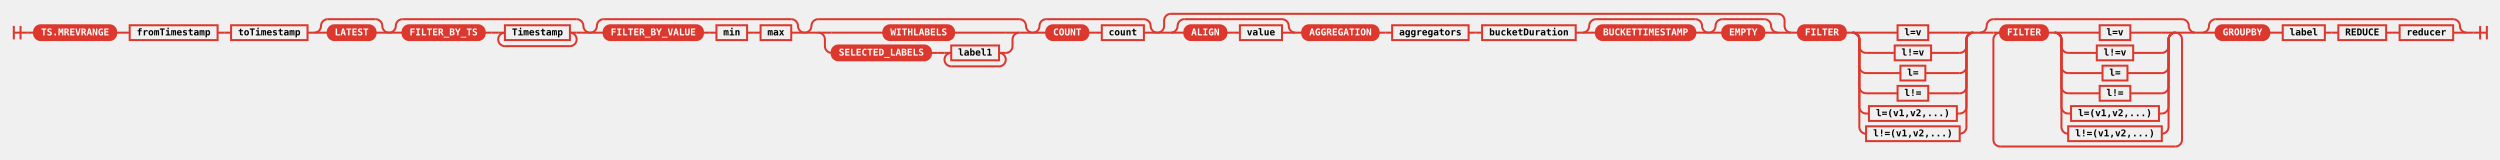
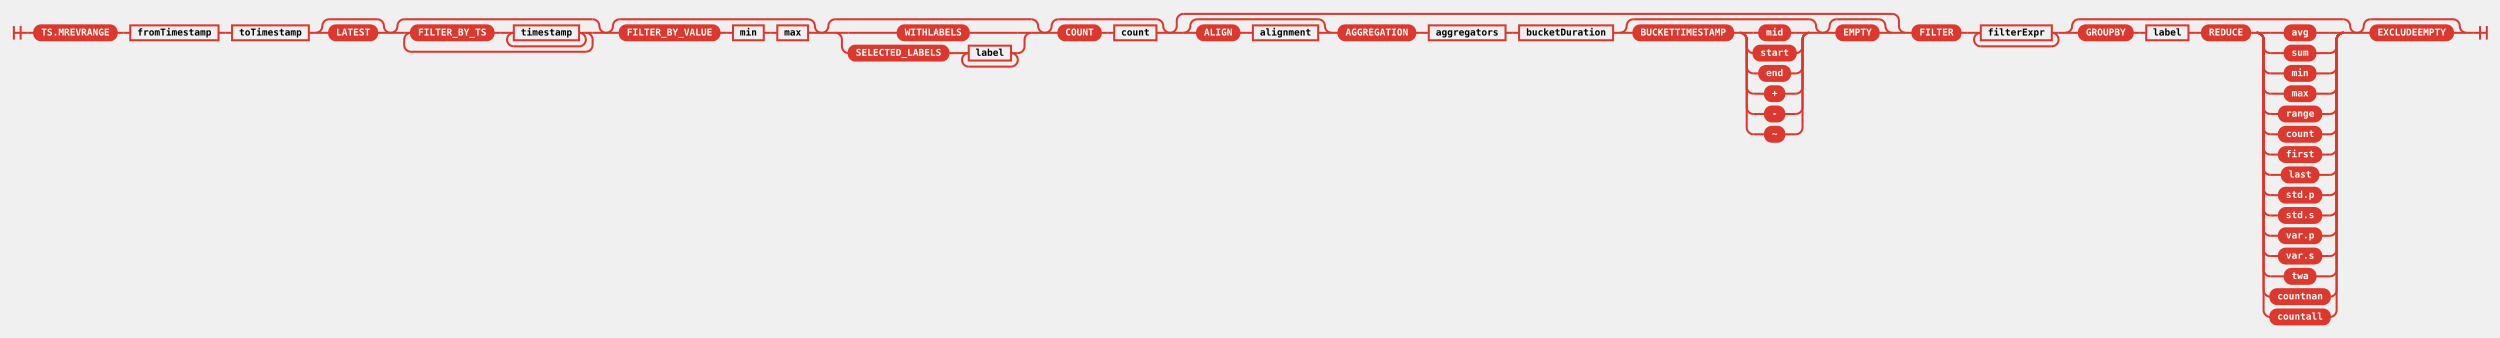
- <svg xmlns="http://www.w3.org/2000/svg" class="railroad-diagram" height="237" viewBox="0 0 3711.0 237" width="3711.0">
+ <svg xmlns="http://www.w3.org/2000/svg" class="railroad-diagram" height="499" viewBox="0 0 3695.5 499" width="3695.5">
  <defs>
    <style type="text/css">
svg.railroad-diagram { background-color: transparent; }
.terminal rect { fill: #DC382D !important; stroke: #DC382D !important; }
.terminal text { fill: white !important; font-weight: bold; }
.nonterminal rect { fill: none !important; stroke: #DC382D !important; stroke-width: 2; }
.nonterminal text { fill: #DC382D !important; font-weight: bold; }
path { stroke: #DC382D !important; stroke-width: 2; fill: none; }
circle { fill: #DC382D !important; stroke: #DC382D !important; }
</style>
  </defs>
  <g transform="translate(.5 .5)">
    <style>/*  */
	svg.railroad-diagram {
		background-color: transparent;
	}
	svg.railroad-diagram path {
		stroke-width:3;
		stroke: #DC382D;
		fill:rgba(0,0,0,0);
	}
	svg.railroad-diagram text {
		font:bold 14px monospace;
		text-anchor:middle;
	}
	svg.railroad-diagram text.label{
		text-anchor:start;
	}
	svg.railroad-diagram text.comment{
		font:italic 12px monospace;
	}
	svg.railroad-diagram rect{
		stroke-width:3;
		stroke: #DC382D;
		fill: none;
	}
	svg.railroad-diagram rect.group-box {
		stroke: #DC382D;
		stroke-dasharray: 10 5;
		fill: none;
	}

/*  */
</style>
    <g>
      <path d="M20 38v20m10 -20v20m-10 -10h20" />
    </g>
    <path d="M40 48h10" />
    <g>
      <path d="M50 48h0.0" />
-       <path d="M3661.0 48h0.0" />
+       <path d="M3645.5 48h0.0" />
      <g class="terminal ">
        <path d="M50.0 48h0.0" />
        <path d="M172.0 48h0.0" />
        <rect height="22" rx="10" ry="10" width="122.0" x="50.0" y="37" />
        <text x="111.0" y="52">TS.MREVRANGE</text>
      </g>
      <path d="M172.0 48h10" />
      <path d="M182.0 48h10" />
      <g class="non-terminal ">
        <path d="M192.0 48h0.0" />
        <path d="M322.5 48h0.0" />
        <rect height="22" width="130.5" x="192.0" y="37" />
        <text x="257.25" y="52">fromTimestamp</text>
      </g>
      <path d="M322.5 48h10" />
      <path d="M332.5 48h10" />
      <g class="non-terminal ">
        <path d="M342.5 48h0.0" />
        <path d="M456.0 48h0.0" />
        <rect height="22" width="113.5" x="342.5" y="37" />
        <text x="399.25" y="52">toTimestamp</text>
      </g>
      <path d="M456.0 48h10" />
      <g>
        <path d="M466.0 48h0.0" />
        <path d="M577.0 48h0.0" />
        <path d="M466.0 48a10 10 0 0 0 10 -10v0a10 10 0 0 1 10 -10" />
        <g>
          <path d="M486.0 28h71.0" />
        </g>
        <path d="M557.0 28a10 10 0 0 1 10 10v0a10 10 0 0 0 10 10" />
        <path d="M466.0 48h20" />
        <g class="terminal ">
          <path d="M486.0 48h0.0" />
          <path d="M557.0 48h0.0" />
          <rect height="22" rx="10" ry="10" width="71.0" x="486.0" y="37" />
          <text x="521.5" y="52">LATEST</text>
        </g>
        <path d="M557.0 48h20" />
      </g>
      <g>
        <path d="M577.0 48h0.0" />
-         <path d="M875.5 48h0.0" />
+         <path d="M895.5 48h0.0" />
        <path d="M577.0 48a10 10 0 0 0 10 -10v0a10 10 0 0 1 10 -10" />
        <g>
-           <path d="M597.0 28h258.5" />
-         </g>
-         <path d="M855.5 28a10 10 0 0 1 10 10v0a10 10 0 0 0 10 10" />
+           <path d="M597.0 28h278.5" />
+         </g>
+         <path d="M875.5 28a10 10 0 0 1 10 10v0a10 10 0 0 0 10 10" />
        <path d="M577.0 48h20" />
        <g>
          <path d="M597.0 48h0.0" />
-           <path d="M855.5 48h0.0" />
+           <path d="M875.5 48h0.0" />
+           <path d="M597.0 48h10" />
+           <g>
+             <path d="M607.0 48h0.0" />
+             <path d="M865.5 48h0.0" />
+             <g class="terminal ">
+               <path d="M607.0 48h0.0" />
+               <path d="M729.0 48h0.0" />
+               <rect height="22" rx="10" ry="10" width="122.0" x="607.0" y="37" />
+               <text x="668.0" y="52">FILTER_BY_TS</text>
+             </g>
+             <path d="M729.0 48h10" />
+             <path d="M739.0 48h10" />
+             <g>
+               <path d="M749.0 48h0.0" />
+               <path d="M865.5 48h0.0" />
+               <path d="M749.0 48h10" />
+               <g class="non-terminal ">
+                 <path d="M759.0 48h0.0" />
+                 <path d="M855.5 48h0.0" />
+                 <rect height="22" width="96.5" x="759.0" y="37" />
+                 <text x="807.25" y="52">timestamp</text>
+               </g>
+               <path d="M855.5 48h10" />
+               <path d="M759.0 48a10 10 0 0 0 -10 10v0a10 10 0 0 0 10 10" />
+               <g>
+                 <path d="M759.0 68h96.5" />
+               </g>
+               <path d="M855.5 68a10 10 0 0 0 10 -10v0a10 10 0 0 0 -10 -10" />
+             </g>
+           </g>
+           <path d="M865.5 48h10" />
+           <path d="M607.0 48a10 10 0 0 0 -10 10v8a10 10 0 0 0 10 10" />
+           <g>
+             <path d="M607.0 76h258.5" />
+           </g>
+           <path d="M865.5 76a10 10 0 0 0 10 -10v-8a10 10 0 0 0 -10 -10" />
+         </g>
+         <path d="M875.5 48h20" />
+       </g>
+       <g>
+         <path d="M895.5 48h0.0" />
+         <path d="M1214.0 48h0.0" />
+         <path d="M895.5 48a10 10 0 0 0 10 -10v0a10 10 0 0 1 10 -10" />
+         <g>
+           <path d="M915.5 28h278.5" />
+         </g>
+         <path d="M1194.0 28a10 10 0 0 1 10 10v0a10 10 0 0 0 10 10" />
+         <path d="M895.5 48h20" />
+         <g>
+           <path d="M915.5 48h0.0" />
+           <path d="M1194.0 48h0.0" />
          <g class="terminal ">
-             <path d="M597.0 48h0.0" />
-             <path d="M719.0 48h0.0" />
-             <rect height="22" rx="10" ry="10" width="122.0" x="597.0" y="37" />
-             <text x="658.0" y="52">FILTER_BY_TS</text>
-           </g>
-           <path d="M719.0 48h10" />
-           <path d="M729.0 48h10" />
-           <g>
-             <path d="M739.0 48h0.0" />
-             <path d="M855.5 48h0.0" />
-             <path d="M739.0 48h10" />
+             <path d="M915.5 48h0.0" />
+             <path d="M1063.0 48h0.0" />
+             <rect height="22" rx="10" ry="10" width="147.5" x="915.5" y="37" />
+             <text x="989.25" y="52">FILTER_BY_VALUE</text>
+           </g>
+           <path d="M1063.0 48h10" />
+           <path d="M1073.0 48h10" />
+           <g class="non-terminal ">
+             <path d="M1083.0 48h0.0" />
+             <path d="M1128.5 48h0.0" />
+             <rect height="22" width="45.5" x="1083.0" y="37" />
+             <text x="1105.75" y="52">min</text>
+           </g>
+           <path d="M1128.5 48h10" />
+           <path d="M1138.5 48h10" />
+           <g class="non-terminal ">
+             <path d="M1148.5 48h0.0" />
+             <path d="M1194.0 48h0.0" />
+             <rect height="22" width="45.5" x="1148.5" y="37" />
+             <text x="1171.25" y="52">max</text>
+           </g>
+         </g>
+         <path d="M1194.0 48h20" />
+       </g>
+       <g>
+         <path d="M1214.0 48h0.0" />
+         <path d="M1544.0 48h0.0" />
+         <path d="M1214.0 48a10 10 0 0 0 10 -10v0a10 10 0 0 1 10 -10" />
+         <g>
+           <path d="M1234.0 28h290.0" />
+         </g>
+         <path d="M1524.0 28a10 10 0 0 1 10 10v0a10 10 0 0 0 10 10" />
+         <path d="M1214.0 48h20" />
+         <g>
+           <path d="M1234.0 48h0.0" />
+           <path d="M1524.0 48h0.0" />
+           <path d="M1234.0 48h20" />
+           <g class="terminal ">
+             <path d="M1254.0 48h72.5" />
+             <path d="M1431.5 48h72.5" />
+             <rect height="22" rx="10" ry="10" width="105.0" x="1326.5" y="37" />
+             <text x="1379.0" y="52">WITHLABELS</text>
+           </g>
+           <path d="M1504.0 48h20" />
+           <path d="M1234.0 48a10 10 0 0 1 10 10v10a10 10 0 0 0 10 10" />
+           <g>
+             <path d="M1254.0 78h0.0" />
+             <path d="M1504.0 78h0.0" />
+             <g class="terminal ">
+               <path d="M1254.0 78h0.0" />
+               <path d="M1401.5 78h0.0" />
+               <rect height="22" rx="10" ry="10" width="147.5" x="1254.0" y="67" />
+               <text x="1327.75" y="82">SELECTED_LABELS</text>
+             </g>
+             <path d="M1401.5 78h10" />
+             <path d="M1411.5 78h10" />
+             <g>
+               <path d="M1421.5 78h0.0" />
+               <path d="M1504.0 78h0.0" />
+               <path d="M1421.5 78h10" />
+               <g class="non-terminal ">
+                 <path d="M1431.5 78h0.0" />
+                 <path d="M1494.0 78h0.0" />
+                 <rect height="22" width="62.5" x="1431.5" y="67" />
+                 <text x="1462.75" y="82">label</text>
+               </g>
+               <path d="M1494.0 78h10" />
+               <path d="M1431.5 78a10 10 0 0 0 -10 10v0a10 10 0 0 0 10 10" />
+               <g>
+                 <path d="M1431.5 98h62.5" />
+               </g>
+               <path d="M1494.0 98a10 10 0 0 0 10 -10v0a10 10 0 0 0 -10 -10" />
+             </g>
+           </g>
+           <path d="M1504.0 78a10 10 0 0 0 10 -10v-10a10 10 0 0 1 10 -10" />
+         </g>
+         <path d="M1524.0 48h20" />
+       </g>
+       <g>
+         <path d="M1544.0 48h0.0" />
+         <path d="M1729.0 48h0.0" />
+         <path d="M1544.0 48a10 10 0 0 0 10 -10v0a10 10 0 0 1 10 -10" />
+         <g>
+           <path d="M1564.0 28h145.0" />
+         </g>
+         <path d="M1709.0 28a10 10 0 0 1 10 10v0a10 10 0 0 0 10 10" />
+         <path d="M1544.0 48h20" />
+         <g>
+           <path d="M1564.0 48h0.0" />
+           <path d="M1709.0 48h0.0" />
+           <g>
+             <path d="M1564.0 48h0.0" />
+             <path d="M1709.0 48h0.0" />
+             <g class="terminal ">
+               <path d="M1564.0 48h0.0" />
+               <path d="M1626.5 48h0.0" />
+               <rect height="22" rx="10" ry="10" width="62.5" x="1564.0" y="37" />
+               <text x="1595.25" y="52">COUNT</text>
+             </g>
+             <path d="M1626.5 48h10" />
+             <path d="M1636.5 48h10" />
            <g class="non-terminal ">
-               <path d="M749.0 48h0.0" />
-               <path d="M845.5 48h0.0" />
-               <rect height="22" width="96.5" x="749.0" y="37" />
-               <text x="797.25" y="52">Timestamp</text>
-             </g>
-             <path d="M845.5 48h10" />
-             <path d="M749.0 48a10 10 0 0 0 -10 10v0a10 10 0 0 0 10 10" />
+               <path d="M1646.5 48h0.0" />
+               <path d="M1709.0 48h0.0" />
+               <rect height="22" width="62.5" x="1646.5" y="37" />
+               <text x="1677.75" y="52">count</text>
+             </g>
+           </g>
+         </g>
+         <path d="M1709.0 48h20" />
+       </g>
+       <g>
+         <path d="M1729.0 48h0.0" />
+         <path d="M2816.5 48h0.0" />
+         <path d="M1729.0 48a10 10 0 0 0 10 -10v-8a10 10 0 0 1 10 -10" />
+         <g>
+           <path d="M1749.0 20h1047.5" />
+         </g>
+         <path d="M2796.5 20a10 10 0 0 1 10 10v8a10 10 0 0 0 10 10" />
+         <path d="M1729.0 48h20" />
+         <g>
+           <path d="M1749.0 48h0.0" />
+           <path d="M2796.5 48h0.0" />
+           <g>
+             <path d="M1749.0 48h0.0" />
+             <path d="M1968.0 48h0.0" />
+             <path d="M1749.0 48a10 10 0 0 0 10 -10v0a10 10 0 0 1 10 -10" />
            <g>
-               <path d="M749.0 68h96.5" />
-             </g>
-             <path d="M845.5 68a10 10 0 0 0 10 -10v0a10 10 0 0 0 -10 -10" />
-           </g>
-         </g>
-         <path d="M855.5 48h20" />
-       </g>
-       <g>
-         <path d="M875.5 48h0.0" />
-         <path d="M1194.0 48h0.0" />
-         <path d="M875.5 48a10 10 0 0 0 10 -10v0a10 10 0 0 1 10 -10" />
-         <g>
-           <path d="M895.5 28h278.5" />
-         </g>
-         <path d="M1174.0 28a10 10 0 0 1 10 10v0a10 10 0 0 0 10 10" />
-         <path d="M875.5 48h20" />
-         <g>
-           <path d="M895.5 48h0.0" />
-           <path d="M1174.0 48h0.0" />
+               <path d="M1769.0 28h179.0" />
+             </g>
+             <path d="M1948.0 28a10 10 0 0 1 10 10v0a10 10 0 0 0 10 10" />
+             <path d="M1749.0 48h20" />
+             <g>
+               <path d="M1769.0 48h0.0" />
+               <path d="M1948.0 48h0.0" />
+               <g>
+                 <path d="M1769.0 48h0.0" />
+                 <path d="M1948.0 48h0.0" />
+                 <g class="terminal ">
+                   <path d="M1769.0 48h0.0" />
+                   <path d="M1831.5 48h0.0" />
+                   <rect height="22" rx="10" ry="10" width="62.5" x="1769.0" y="37" />
+                   <text x="1800.25" y="52">ALIGN</text>
+                 </g>
+                 <path d="M1831.5 48h10" />
+                 <path d="M1841.5 48h10" />
+                 <g class="non-terminal ">
+                   <path d="M1851.5 48h0.0" />
+                   <path d="M1948.0 48h0.0" />
+                   <rect height="22" width="96.5" x="1851.5" y="37" />
+                   <text x="1899.75" y="52">alignment</text>
+                 </g>
+               </g>
+             </g>
+             <path d="M1948.0 48h20" />
+           </g>
+           <path d="M1968.0 48h10" />
+           <g>
+             <path d="M1978.0 48h0.0" />
+             <path d="M2796.5 48h0.0" />
+             <g class="terminal ">
+               <path d="M1978.0 48h0.0" />
+               <path d="M2091.5 48h0.0" />
+               <rect height="22" rx="10" ry="10" width="113.5" x="1978.0" y="37" />
+               <text x="2034.75" y="52">AGGREGATION</text>
+             </g>
+             <path d="M2091.5 48h10" />
+             <path d="M2101.5 48h10" />
+             <g class="non-terminal ">
+               <path d="M2111.5 48h0.0" />
+               <path d="M2225.0 48h0.0" />
+               <rect height="22" width="113.5" x="2111.5" y="37" />
+               <text x="2168.25" y="52">aggregators</text>
+             </g>
+             <path d="M2225.0 48h10" />
+             <path d="M2235.0 48h10" />
+             <g class="non-terminal ">
+               <path d="M2245.0 48h0.0" />
+               <path d="M2384.0 48h0.0" />
+               <rect height="22" width="139.0" x="2245.0" y="37" />
+               <text x="2314.5" y="52">bucketDuration</text>
+             </g>
+             <path d="M2384.0 48h10" />
+             <g>
+               <path d="M2394.0 48h0.0" />
+               <path d="M2694.0 48h0.0" />
+               <path d="M2394.0 48a10 10 0 0 0 10 -10v0a10 10 0 0 1 10 -10" />
+               <g>
+                 <path d="M2414.0 28h260.0" />
+               </g>
+               <path d="M2674.0 28a10 10 0 0 1 10 10v0a10 10 0 0 0 10 10" />
+               <path d="M2394.0 48h20" />
+               <g>
+                 <path d="M2414.0 48h0.0" />
+                 <path d="M2674.0 48h0.0" />
+                 <g class="terminal ">
+                   <path d="M2414.0 48h0.0" />
+                   <path d="M2561.5 48h0.0" />
+                   <rect height="22" rx="10" ry="10" width="147.5" x="2414.0" y="37" />
+                   <text x="2487.75" y="52">BUCKETTIMESTAMP</text>
+                 </g>
+                 <path d="M2561.5 48h10" />
+                 <g>
+                   <path d="M2571.5 48h0.0" />
+                   <path d="M2674.0 48h0.0" />
+                   <path d="M2571.5 48h20" />
+                   <g class="terminal ">
+                     <path d="M2591.5 48h8.5" />
+                     <path d="M2645.5 48h8.5" />
+                     <rect height="22" rx="10" ry="10" width="45.5" x="2600.0" y="37" />
+                     <text x="2622.75" y="52">mid</text>
+                   </g>
+                   <path d="M2654.0 48h20" />
+                   <path d="M2571.5 48a10 10 0 0 1 10 10v10a10 10 0 0 0 10 10" />
+                   <g class="terminal ">
+                     <path d="M2591.5 78h0.0" />
+                     <path d="M2654.0 78h0.0" />
+                     <rect height="22" rx="10" ry="10" width="62.5" x="2591.5" y="67" />
+                     <text x="2622.75" y="82">start</text>
+                   </g>
+                   <path d="M2654.0 78a10 10 0 0 0 10 -10v-10a10 10 0 0 1 10 -10" />
+                   <path d="M2571.5 48a10 10 0 0 1 10 10v40a10 10 0 0 0 10 10" />
+                   <g class="terminal ">
+                     <path d="M2591.5 108h8.5" />
+                     <path d="M2645.5 108h8.5" />
+                     <rect height="22" rx="10" ry="10" width="45.5" x="2600.0" y="97" />
+                     <text x="2622.75" y="112">end</text>
+                   </g>
+                   <path d="M2654.0 108a10 10 0 0 0 10 -10v-40a10 10 0 0 1 10 -10" />
+                   <path d="M2571.5 48a10 10 0 0 1 10 10v70a10 10 0 0 0 10 10" />
+                   <g class="terminal ">
+                     <path d="M2591.5 138h17.0" />
+                     <path d="M2637.0 138h17.0" />
+                     <rect height="22" rx="10" ry="10" width="28.5" x="2608.5" y="127" />
+                     <text x="2622.75" y="142">+</text>
+                   </g>
+                   <path d="M2654.0 138a10 10 0 0 0 10 -10v-70a10 10 0 0 1 10 -10" />
+                   <path d="M2571.5 48a10 10 0 0 1 10 10v100a10 10 0 0 0 10 10" />
+                   <g class="terminal ">
+                     <path d="M2591.5 168h17.0" />
+                     <path d="M2637.0 168h17.0" />
+                     <rect height="22" rx="10" ry="10" width="28.5" x="2608.5" y="157" />
+                     <text x="2622.75" y="172">-</text>
+                   </g>
+                   <path d="M2654.0 168a10 10 0 0 0 10 -10v-100a10 10 0 0 1 10 -10" />
+                   <path d="M2571.5 48a10 10 0 0 1 10 10v130a10 10 0 0 0 10 10" />
+                   <g class="terminal ">
+                     <path d="M2591.5 198h17.0" />
+                     <path d="M2637.0 198h17.0" />
+                     <rect height="22" rx="10" ry="10" width="28.5" x="2608.5" y="187" />
+                     <text x="2622.75" y="202">~</text>
+                   </g>
+                   <path d="M2654.0 198a10 10 0 0 0 10 -10v-130a10 10 0 0 1 10 -10" />
+                 </g>
+               </g>
+               <path d="M2674.0 48h20" />
+             </g>
+             <g>
+               <path d="M2694.0 48h0.0" />
+               <path d="M2796.5 48h0.0" />
+               <path d="M2694.0 48a10 10 0 0 0 10 -10v0a10 10 0 0 1 10 -10" />
+               <g>
+                 <path d="M2714.0 28h62.5" />
+               </g>
+               <path d="M2776.5 28a10 10 0 0 1 10 10v0a10 10 0 0 0 10 10" />
+               <path d="M2694.0 48h20" />
+               <g class="terminal ">
+                 <path d="M2714.0 48h0.0" />
+                 <path d="M2776.5 48h0.0" />
+                 <rect height="22" rx="10" ry="10" width="62.5" x="2714.0" y="37" />
+                 <text x="2745.25" y="52">EMPTY</text>
+               </g>
+               <path d="M2776.5 48h20" />
+             </g>
+           </g>
+         </g>
+         <path d="M2796.5 48h20" />
+       </g>
+       <path d="M2816.5 48h10" />
+       <g>
+         <path d="M2826.5 48h0.0" />
+         <path d="M3042.5 48h0.0" />
+         <g class="terminal ">
+           <path d="M2826.5 48h0.0" />
+           <path d="M2897.5 48h0.0" />
+           <rect height="22" rx="10" ry="10" width="71.0" x="2826.5" y="37" />
+           <text x="2862.0" y="52">FILTER</text>
+         </g>
+         <path d="M2897.5 48h10" />
+         <path d="M2907.5 48h10" />
+         <g>
+           <path d="M2917.5 48h0.0" />
+           <path d="M3042.5 48h0.0" />
+           <path d="M2917.5 48h10" />
+           <g class="non-terminal ">
+             <path d="M2927.5 48h0.0" />
+             <path d="M3032.5 48h0.0" />
+             <rect height="22" width="105.0" x="2927.5" y="37" />
+             <text x="2980.0" y="52">filterExpr</text>
+           </g>
+           <path d="M3032.5 48h10" />
+           <path d="M2927.5 48a10 10 0 0 0 -10 10v0a10 10 0 0 0 10 10" />
+           <g>
+             <path d="M2927.5 68h105.0" />
+           </g>
+           <path d="M3032.5 68a10 10 0 0 0 10 -10v0a10 10 0 0 0 -10 -10" />
+         </g>
+       </g>
+       <path d="M3042.5 48h10" />
+       <g>
+         <path d="M3052.5 48h0.0" />
+         <path d="M3483.5 48h0.0" />
+         <path d="M3052.5 48a10 10 0 0 0 10 -10v0a10 10 0 0 1 10 -10" />
+         <g>
+           <path d="M3072.5 28h391.0" />
+         </g>
+         <path d="M3463.5 28a10 10 0 0 1 10 10v0a10 10 0 0 0 10 10" />
+         <path d="M3052.5 48h20" />
+         <g>
+           <path d="M3072.5 48h0.0" />
+           <path d="M3463.5 48h0.0" />
          <g class="terminal ">
-             <path d="M895.5 48h0.0" />
-             <path d="M1043.0 48h0.0" />
-             <rect height="22" rx="10" ry="10" width="147.5" x="895.5" y="37" />
-             <text x="969.25" y="52">FILTER_BY_VALUE</text>
-           </g>
-           <path d="M1043.0 48h10" />
-           <path d="M1053.0 48h10" />
+             <path d="M3072.5 48h0.0" />
+             <path d="M3152.0 48h0.0" />
+             <rect height="22" rx="10" ry="10" width="79.5" x="3072.5" y="37" />
+             <text x="3112.25" y="52">GROUPBY</text>
+           </g>
+           <path d="M3152.0 48h10" />
+           <path d="M3162.0 48h10" />
          <g class="non-terminal ">
-             <path d="M1063.0 48h0.0" />
-             <path d="M1108.5 48h0.0" />
-             <rect height="22" width="45.5" x="1063.0" y="37" />
-             <text x="1085.75" y="52">min</text>
-           </g>
-           <path d="M1108.5 48h10" />
-           <path d="M1118.5 48h10" />
-           <g class="non-terminal ">
-             <path d="M1128.5 48h0.0" />
-             <path d="M1174.0 48h0.0" />
-             <rect height="22" width="45.5" x="1128.5" y="37" />
-             <text x="1151.25" y="52">max</text>
-           </g>
-         </g>
-         <path d="M1174.0 48h20" />
-       </g>
-       <g>
-         <path d="M1194.0 48h0.0" />
-         <path d="M1532.5 48h0.0" />
-         <path d="M1194.0 48a10 10 0 0 0 10 -10v0a10 10 0 0 1 10 -10" />
-         <g>
-           <path d="M1214.0 28h298.5" />
-         </g>
-         <path d="M1512.5 28a10 10 0 0 1 10 10v0a10 10 0 0 0 10 10" />
-         <path d="M1194.0 48h20" />
-         <g>
-           <path d="M1214.0 48h0.0" />
-           <path d="M1512.5 48h0.0" />
-           <path d="M1214.0 48h20" />
+             <path d="M3172.0 48h0.0" />
+             <path d="M3234.5 48h0.0" />
+             <rect height="22" width="62.5" x="3172.0" y="37" />
+             <text x="3203.25" y="52">label</text>
+           </g>
+           <path d="M3234.5 48h10" />
+           <path d="M3244.5 48h10" />
          <g class="terminal ">
-             <path d="M1234.0 48h76.75" />
-             <path d="M1415.75 48h76.75" />
-             <rect height="22" rx="10" ry="10" width="105.0" x="1310.75" y="37" />
-             <text x="1363.25" y="52">WITHLABELS</text>
-           </g>
-           <path d="M1492.5 48h20" />
-           <path d="M1214.0 48a10 10 0 0 1 10 10v10a10 10 0 0 0 10 10" />
-           <g>
-             <path d="M1234.0 78h0.0" />
-             <path d="M1492.5 78h0.0" />
-             <g class="terminal ">
-               <path d="M1234.0 78h0.0" />
-               <path d="M1381.5 78h0.0" />
-               <rect height="22" rx="10" ry="10" width="147.5" x="1234.0" y="67" />
-               <text x="1307.75" y="82">SELECTED_LABELS</text>
-             </g>
-             <path d="M1381.5 78h10" />
-             <path d="M1391.5 78h10" />
-             <g>
-               <path d="M1401.5 78h0.0" />
-               <path d="M1492.5 78h0.0" />
-               <path d="M1401.5 78h10" />
-               <g class="non-terminal ">
-                 <path d="M1411.5 78h0.0" />
-                 <path d="M1482.5 78h0.0" />
-                 <rect height="22" width="71.0" x="1411.5" y="67" />
-                 <text x="1447.0" y="82">label1</text>
-               </g>
-               <path d="M1482.5 78h10" />
-               <path d="M1411.5 78a10 10 0 0 0 -10 10v0a10 10 0 0 0 10 10" />
-               <g>
-                 <path d="M1411.5 98h71.0" />
-               </g>
-               <path d="M1482.5 98a10 10 0 0 0 10 -10v0a10 10 0 0 0 -10 -10" />
-             </g>
-           </g>
-           <path d="M1492.5 78a10 10 0 0 0 10 -10v-10a10 10 0 0 1 10 -10" />
-         </g>
-         <path d="M1512.5 48h20" />
-       </g>
-       <g>
-         <path d="M1532.5 48h0.0" />
-         <path d="M1717.5 48h0.0" />
-         <path d="M1532.5 48a10 10 0 0 0 10 -10v0a10 10 0 0 1 10 -10" />
-         <g>
-           <path d="M1552.5 28h145.0" />
-         </g>
-         <path d="M1697.5 28a10 10 0 0 1 10 10v0a10 10 0 0 0 10 10" />
-         <path d="M1532.5 48h20" />
-         <g>
-           <path d="M1552.5 48h0.0" />
-           <path d="M1697.5 48h0.0" />
-           <g class="terminal ">
-             <path d="M1552.5 48h0.0" />
-             <path d="M1615.0 48h0.0" />
-             <rect height="22" rx="10" ry="10" width="62.5" x="1552.5" y="37" />
-             <text x="1583.75" y="52">COUNT</text>
-           </g>
-           <path d="M1615.0 48h10" />
-           <path d="M1625.0 48h10" />
-           <g class="non-terminal ">
-             <path d="M1635.0 48h0.0" />
-             <path d="M1697.5 48h0.0" />
-             <rect height="22" width="62.5" x="1635.0" y="37" />
-             <text x="1666.25" y="52">count</text>
-           </g>
-         </g>
-         <path d="M1697.5 48h20" />
-       </g>
-       <g>
-         <path d="M1717.5 48h0.0" />
-         <path d="M2658.5 48h0.0" />
-         <path d="M1717.5 48a10 10 0 0 0 10 -10v-8a10 10 0 0 1 10 -10" />
-         <g>
-           <path d="M1737.5 20h901.0" />
-         </g>
-         <path d="M2638.5 20a10 10 0 0 1 10 10v8a10 10 0 0 0 10 10" />
-         <path d="M1717.5 48h20" />
-         <g>
-           <path d="M1737.5 48h0.0" />
-           <path d="M2638.5 48h0.0" />
-           <g>
-             <path d="M1737.5 48h0.0" />
-             <path d="M1922.5 48h0.0" />
-             <path d="M1737.5 48a10 10 0 0 0 10 -10v0a10 10 0 0 1 10 -10" />
-             <g>
-               <path d="M1757.5 28h145.0" />
-             </g>
-             <path d="M1902.5 28a10 10 0 0 1 10 10v0a10 10 0 0 0 10 10" />
-             <path d="M1737.5 48h20" />
-             <g>
-               <path d="M1757.5 48h0.0" />
-               <path d="M1902.5 48h0.0" />
-               <g class="terminal ">
-                 <path d="M1757.5 48h0.0" />
-                 <path d="M1820.0 48h0.0" />
-                 <rect height="22" rx="10" ry="10" width="62.5" x="1757.5" y="37" />
-                 <text x="1788.75" y="52">ALIGN</text>
-               </g>
-               <path d="M1820.0 48h10" />
-               <path d="M1830.0 48h10" />
-               <g class="non-terminal ">
-                 <path d="M1840.0 48h0.0" />
-                 <path d="M1902.5 48h0.0" />
-                 <rect height="22" width="62.5" x="1840.0" y="37" />
-                 <text x="1871.25" y="52">value</text>
-               </g>
-             </g>
-             <path d="M1902.5 48h20" />
-           </g>
-           <path d="M1922.5 48h10" />
-           <g>
-             <path d="M1932.5 48h0.0" />
-             <path d="M2179.5 48h0.0" />
-             <g class="terminal ">
-               <path d="M1932.5 48h0.0" />
-               <path d="M2046.0 48h0.0" />
-               <rect height="22" rx="10" ry="10" width="113.5" x="1932.5" y="37" />
-               <text x="1989.25" y="52">AGGREGATION</text>
-             </g>
-             <path d="M2046.0 48h10" />
-             <path d="M2056.0 48h10" />
-             <g class="non-terminal ">
-               <path d="M2066.0 48h0.0" />
-               <path d="M2179.5 48h0.0" />
-               <rect height="22" width="113.5" x="2066.0" y="37" />
-               <text x="2122.75" y="52">aggregators</text>
-             </g>
-           </g>
-           <path d="M2179.5 48h10" />
-           <path d="M2189.5 48h10" />
-           <g class="non-terminal ">
-             <path d="M2199.5 48h0.0" />
-             <path d="M2338.5 48h0.0" />
-             <rect height="22" width="139.0" x="2199.5" y="37" />
-             <text x="2269.0" y="52">bucketDuration</text>
-           </g>
-           <path d="M2338.5 48h10" />
-           <g>
-             <path d="M2348.5 48h0.0" />
-             <path d="M2536.0 48h0.0" />
-             <path d="M2348.5 48a10 10 0 0 0 10 -10v0a10 10 0 0 1 10 -10" />
-             <g>
-               <path d="M2368.5 28h147.5" />
-             </g>
-             <path d="M2516.0 28a10 10 0 0 1 10 10v0a10 10 0 0 0 10 10" />
-             <path d="M2348.5 48h20" />
-             <g class="terminal ">
-               <path d="M2368.5 48h0.0" />
-               <path d="M2516.0 48h0.0" />
-               <rect height="22" rx="10" ry="10" width="147.5" x="2368.5" y="37" />
-               <text x="2442.25" y="52">BUCKETTIMESTAMP</text>
-             </g>
-             <path d="M2516.0 48h20" />
-           </g>
-           <g>
-             <path d="M2536.0 48h0.0" />
-             <path d="M2638.5 48h0.0" />
-             <path d="M2536.0 48a10 10 0 0 0 10 -10v0a10 10 0 0 1 10 -10" />
-             <g>
-               <path d="M2556.0 28h62.5" />
-             </g>
-             <path d="M2618.5 28a10 10 0 0 1 10 10v0a10 10 0 0 0 10 10" />
-             <path d="M2536.0 48h20" />
-             <g class="terminal ">
-               <path d="M2556.0 48h0.0" />
-               <path d="M2618.5 48h0.0" />
-               <rect height="22" rx="10" ry="10" width="62.5" x="2556.0" y="37" />
-               <text x="2587.25" y="52">EMPTY</text>
-             </g>
-             <path d="M2618.5 48h20" />
-           </g>
-         </g>
-         <path d="M2638.5 48h20" />
-       </g>
-       <path d="M2658.5 48h10" />
-       <g>
-         <path d="M2668.5 48h0.0" />
-         <path d="M3258.5 48h0.0" />
-         <g>
-           <path d="M2668.5 48h0.0" />
-           <path d="M2928.5 48h0.0" />
-           <g class="terminal ">
-             <path d="M2668.5 48h0.0" />
-             <path d="M2739.5 48h0.0" />
-             <rect height="22" rx="10" ry="10" width="71.0" x="2668.5" y="37" />
-             <text x="2704.0" y="52">FILTER</text>
-           </g>
-           <path d="M2739.5 48h10" />
-           <g>
-             <path d="M2749.5 48h0.0" />
-             <path d="M2928.5 48h0.0" />
-             <path d="M2749.5 48h20" />
-             <g class="non-terminal ">
-               <path d="M2769.5 48h46.75" />
-               <path d="M2861.75 48h46.75" />
-               <rect height="22" width="45.5" x="2816.25" y="37" />
-               <text x="2839.0" y="52">l=v</text>
-             </g>
-             <path d="M2908.5 48h20" />
-             <path d="M2749.5 48a10 10 0 0 1 10 10v10a10 10 0 0 0 10 10" />
-             <g class="non-terminal ">
-               <path d="M2769.5 78h42.5" />
-               <path d="M2866.0 78h42.5" />
-               <rect height="22" width="54.0" x="2812.0" y="67" />
-               <text x="2839.0" y="82">l!=v</text>
-             </g>
-             <path d="M2908.5 78a10 10 0 0 0 10 -10v-10a10 10 0 0 1 10 -10" />
-             <path d="M2749.5 48a10 10 0 0 1 10 10v40a10 10 0 0 0 10 10" />
-             <g class="non-terminal ">
-               <path d="M2769.5 108h51.0" />
-               <path d="M2857.5 108h51.0" />
-               <rect height="22" width="37.0" x="2820.5" y="97" />
-               <text x="2839.0" y="112">l=</text>
-             </g>
-             <path d="M2908.5 108a10 10 0 0 0 10 -10v-40a10 10 0 0 1 10 -10" />
-             <path d="M2749.5 48a10 10 0 0 1 10 10v70a10 10 0 0 0 10 10" />
-             <g class="non-terminal ">
-               <path d="M2769.5 138h46.75" />
-               <path d="M2861.75 138h46.75" />
-               <rect height="22" width="45.5" x="2816.25" y="127" />
-               <text x="2839.0" y="142">l!=</text>
-             </g>
-             <path d="M2908.5 138a10 10 0 0 0 10 -10v-70a10 10 0 0 1 10 -10" />
-             <path d="M2749.5 48a10 10 0 0 1 10 10v100a10 10 0 0 0 10 10" />
-             <g class="non-terminal ">
-               <path d="M2769.5 168h4.25" />
-               <path d="M2904.25 168h4.25" />
-               <rect height="22" width="130.5" x="2773.75" y="157" />
-               <text x="2839.0" y="172">l=(v1,v2,...)</text>
-             </g>
-             <path d="M2908.5 168a10 10 0 0 0 10 -10v-100a10 10 0 0 1 10 -10" />
-             <path d="M2749.5 48a10 10 0 0 1 10 10v130a10 10 0 0 0 10 10" />
-             <g class="non-terminal ">
-               <path d="M2769.5 198h0.0" />
-               <path d="M2908.5 198h0.0" />
-               <rect height="22" width="139.0" x="2769.5" y="187" />
-               <text x="2839.0" y="202">l!=(v1,v2,...)</text>
-             </g>
-             <path d="M2908.5 198a10 10 0 0 0 10 -10v-130a10 10 0 0 1 10 -10" />
-           </g>
-         </g>
-         <path d="M2928.5 48h10" />
-         <g>
-           <path d="M2938.5 48h0.0" />
-           <path d="M3258.5 48h0.0" />
-           <path d="M2938.5 48a10 10 0 0 0 10 -10v0a10 10 0 0 1 10 -10" />
-           <g>
-             <path d="M2958.5 28h280.0" />
-           </g>
-           <path d="M3238.5 28a10 10 0 0 1 10 10v0a10 10 0 0 0 10 10" />
-           <path d="M2938.5 48h20" />
-           <g>
-             <path d="M2958.5 48h0.0" />
-             <path d="M3238.5 48h0.0" />
-             <path d="M2958.5 48h10" />
-             <g>
-               <path d="M2968.5 48h0.0" />
-               <path d="M3228.5 48h0.0" />
-               <g class="terminal ">
-                 <path d="M2968.5 48h0.0" />
-                 <path d="M3039.5 48h0.0" />
-                 <rect height="22" rx="10" ry="10" width="71.0" x="2968.5" y="37" />
-                 <text x="3004.0" y="52">FILTER</text>
-               </g>
-               <path d="M3039.5 48h10" />
-               <g>
-                 <path d="M3049.5 48h0.0" />
-                 <path d="M3228.5 48h0.0" />
-                 <path d="M3049.5 48h20" />
-                 <g class="non-terminal ">
-                   <path d="M3069.5 48h46.75" />
-                   <path d="M3161.75 48h46.75" />
-                   <rect height="22" width="45.5" x="3116.25" y="37" />
-                   <text x="3139.0" y="52">l=v</text>
-                 </g>
-                 <path d="M3208.5 48h20" />
-                 <path d="M3049.5 48a10 10 0 0 1 10 10v10a10 10 0 0 0 10 10" />
-                 <g class="non-terminal ">
-                   <path d="M3069.5 78h42.5" />
-                   <path d="M3166.0 78h42.5" />
-                   <rect height="22" width="54.0" x="3112.0" y="67" />
-                   <text x="3139.0" y="82">l!=v</text>
-                 </g>
-                 <path d="M3208.5 78a10 10 0 0 0 10 -10v-10a10 10 0 0 1 10 -10" />
-                 <path d="M3049.5 48a10 10 0 0 1 10 10v40a10 10 0 0 0 10 10" />
-                 <g class="non-terminal ">
-                   <path d="M3069.5 108h51.0" />
-                   <path d="M3157.5 108h51.0" />
-                   <rect height="22" width="37.0" x="3120.5" y="97" />
-                   <text x="3139.0" y="112">l=</text>
-                 </g>
-                 <path d="M3208.5 108a10 10 0 0 0 10 -10v-40a10 10 0 0 1 10 -10" />
-                 <path d="M3049.5 48a10 10 0 0 1 10 10v70a10 10 0 0 0 10 10" />
-                 <g class="non-terminal ">
-                   <path d="M3069.5 138h46.75" />
-                   <path d="M3161.75 138h46.75" />
-                   <rect height="22" width="45.5" x="3116.25" y="127" />
-                   <text x="3139.0" y="142">l!=</text>
-                 </g>
-                 <path d="M3208.5 138a10 10 0 0 0 10 -10v-70a10 10 0 0 1 10 -10" />
-                 <path d="M3049.5 48a10 10 0 0 1 10 10v100a10 10 0 0 0 10 10" />
-                 <g class="non-terminal ">
-                   <path d="M3069.5 168h4.25" />
-                   <path d="M3204.25 168h4.25" />
-                   <rect height="22" width="130.5" x="3073.75" y="157" />
-                   <text x="3139.0" y="172">l=(v1,v2,...)</text>
-                 </g>
-                 <path d="M3208.5 168a10 10 0 0 0 10 -10v-100a10 10 0 0 1 10 -10" />
-                 <path d="M3049.5 48a10 10 0 0 1 10 10v130a10 10 0 0 0 10 10" />
-                 <g class="non-terminal ">
-                   <path d="M3069.5 198h0.0" />
-                   <path d="M3208.5 198h0.0" />
-                   <rect height="22" width="139.0" x="3069.5" y="187" />
-                   <text x="3139.0" y="202">l!=(v1,v2,...)</text>
-                 </g>
-                 <path d="M3208.5 198a10 10 0 0 0 10 -10v-130a10 10 0 0 1 10 -10" />
-               </g>
-             </g>
-             <path d="M3228.5 48h10" />
-             <path d="M2968.5 48a10 10 0 0 0 -10 10v149a10 10 0 0 0 10 10" />
-             <g>
-               <path d="M2968.5 217h260.0" />
-             </g>
-             <path d="M3228.5 217a10 10 0 0 0 10 -10v-149a10 10 0 0 0 -10 -10" />
-           </g>
-           <path d="M3238.5 48h20" />
-         </g>
-       </g>
-       <path d="M3258.5 48h10" />
-       <g>
-         <path d="M3268.5 48h0.0" />
-         <path d="M3661.0 48h0.0" />
-         <path d="M3268.5 48a10 10 0 0 0 10 -10v0a10 10 0 0 1 10 -10" />
-         <g>
-           <path d="M3288.5 28h352.5" />
-         </g>
-         <path d="M3641.0 28a10 10 0 0 1 10 10v0a10 10 0 0 0 10 10" />
-         <path d="M3268.5 48h20" />
-         <g>
-           <path d="M3288.5 48h0.0" />
-           <path d="M3641.0 48h0.0" />
-           <g class="terminal ">
-             <path d="M3288.5 48h0.0" />
-             <path d="M3368.0 48h0.0" />
-             <rect height="22" rx="10" ry="10" width="79.5" x="3288.5" y="37" />
-             <text x="3328.25" y="52">GROUPBY</text>
-           </g>
-           <path d="M3368.0 48h10" />
-           <path d="M3378.0 48h10" />
-           <g class="non-terminal ">
-             <path d="M3388.0 48h0.0" />
-             <path d="M3450.5 48h0.0" />
-             <rect height="22" width="62.5" x="3388.0" y="37" />
-             <text x="3419.25" y="52">label</text>
-           </g>
-           <path d="M3450.5 48h10" />
-           <path d="M3460.5 48h10" />
-           <g class="non-terminal ">
-             <path d="M3470.5 48h0.0" />
-             <path d="M3541.5 48h0.0" />
-             <rect height="22" width="71.0" x="3470.5" y="37" />
-             <text x="3506.0" y="52">REDUCE</text>
-           </g>
-           <path d="M3541.5 48h10" />
-           <path d="M3551.5 48h10" />
-           <g class="non-terminal ">
-             <path d="M3561.5 48h0.0" />
-             <path d="M3641.0 48h0.0" />
-             <rect height="22" width="79.5" x="3561.5" y="37" />
-             <text x="3601.25" y="52">reducer</text>
-           </g>
-         </g>
-         <path d="M3641.0 48h20" />
+             <path d="M3254.5 48h0.0" />
+             <path d="M3325.5 48h0.0" />
+             <rect height="22" rx="10" ry="10" width="71.0" x="3254.5" y="37" />
+             <text x="3290.0" y="52">REDUCE</text>
+           </g>
+           <path d="M3325.5 48h10" />
+           <g>
+             <path d="M3335.5 48h0.0" />
+             <path d="M3463.5 48h0.0" />
+             <path d="M3335.5 48h20" />
+             <g class="terminal ">
+               <path d="M3355.5 48h21.25" />
+               <path d="M3422.25 48h21.25" />
+               <rect height="22" rx="10" ry="10" width="45.5" x="3376.75" y="37" />
+               <text x="3399.5" y="52">avg</text>
+             </g>
+             <path d="M3443.5 48h20" />
+             <path d="M3335.5 48a10 10 0 0 1 10 10v10a10 10 0 0 0 10 10" />
+             <g class="terminal ">
+               <path d="M3355.5 78h21.25" />
+               <path d="M3422.25 78h21.25" />
+               <rect height="22" rx="10" ry="10" width="45.5" x="3376.75" y="67" />
+               <text x="3399.5" y="82">sum</text>
+             </g>
+             <path d="M3443.5 78a10 10 0 0 0 10 -10v-10a10 10 0 0 1 10 -10" />
+             <path d="M3335.5 48a10 10 0 0 1 10 10v40a10 10 0 0 0 10 10" />
+             <g class="terminal ">
+               <path d="M3355.5 108h21.25" />
+               <path d="M3422.25 108h21.25" />
+               <rect height="22" rx="10" ry="10" width="45.5" x="3376.75" y="97" />
+               <text x="3399.5" y="112">min</text>
+             </g>
+             <path d="M3443.5 108a10 10 0 0 0 10 -10v-40a10 10 0 0 1 10 -10" />
+             <path d="M3335.5 48a10 10 0 0 1 10 10v70a10 10 0 0 0 10 10" />
+             <g class="terminal ">
+               <path d="M3355.5 138h21.25" />
+               <path d="M3422.25 138h21.25" />
+               <rect height="22" rx="10" ry="10" width="45.5" x="3376.75" y="127" />
+               <text x="3399.5" y="142">max</text>
+             </g>
+             <path d="M3443.5 138a10 10 0 0 0 10 -10v-70a10 10 0 0 1 10 -10" />
+             <path d="M3335.5 48a10 10 0 0 1 10 10v100a10 10 0 0 0 10 10" />
+             <g class="terminal ">
+               <path d="M3355.5 168h12.75" />
+               <path d="M3430.75 168h12.75" />
+               <rect height="22" rx="10" ry="10" width="62.5" x="3368.25" y="157" />
+               <text x="3399.5" y="172">range</text>
+             </g>
+             <path d="M3443.5 168a10 10 0 0 0 10 -10v-100a10 10 0 0 1 10 -10" />
+             <path d="M3335.5 48a10 10 0 0 1 10 10v130a10 10 0 0 0 10 10" />
+             <g class="terminal ">
+               <path d="M3355.5 198h12.75" />
+               <path d="M3430.75 198h12.75" />
+               <rect height="22" rx="10" ry="10" width="62.5" x="3368.25" y="187" />
+               <text x="3399.5" y="202">count</text>
+             </g>
+             <path d="M3443.5 198a10 10 0 0 0 10 -10v-130a10 10 0 0 1 10 -10" />
+             <path d="M3335.5 48a10 10 0 0 1 10 10v160a10 10 0 0 0 10 10" />
+             <g class="terminal ">
+               <path d="M3355.5 228h12.75" />
+               <path d="M3430.75 228h12.75" />
+               <rect height="22" rx="10" ry="10" width="62.5" x="3368.25" y="217" />
+               <text x="3399.5" y="232">first</text>
+             </g>
+             <path d="M3443.5 228a10 10 0 0 0 10 -10v-160a10 10 0 0 1 10 -10" />
+             <path d="M3335.5 48a10 10 0 0 1 10 10v190a10 10 0 0 0 10 10" />
+             <g class="terminal ">
+               <path d="M3355.5 258h17.0" />
+               <path d="M3426.5 258h17.0" />
+               <rect height="22" rx="10" ry="10" width="54.0" x="3372.5" y="247" />
+               <text x="3399.5" y="262">last</text>
+             </g>
+             <path d="M3443.5 258a10 10 0 0 0 10 -10v-190a10 10 0 0 1 10 -10" />
+             <path d="M3335.5 48a10 10 0 0 1 10 10v220a10 10 0 0 0 10 10" />
+             <g class="terminal ">
+               <path d="M3355.5 288h12.75" />
+               <path d="M3430.75 288h12.75" />
+               <rect height="22" rx="10" ry="10" width="62.5" x="3368.25" y="277" />
+               <text x="3399.5" y="292">std.p</text>
+             </g>
+             <path d="M3443.5 288a10 10 0 0 0 10 -10v-220a10 10 0 0 1 10 -10" />
+             <path d="M3335.5 48a10 10 0 0 1 10 10v250a10 10 0 0 0 10 10" />
+             <g class="terminal ">
+               <path d="M3355.5 318h12.75" />
+               <path d="M3430.75 318h12.75" />
+               <rect height="22" rx="10" ry="10" width="62.5" x="3368.25" y="307" />
+               <text x="3399.5" y="322">std.s</text>
+             </g>
+             <path d="M3443.5 318a10 10 0 0 0 10 -10v-250a10 10 0 0 1 10 -10" />
+             <path d="M3335.5 48a10 10 0 0 1 10 10v280a10 10 0 0 0 10 10" />
+             <g class="terminal ">
+               <path d="M3355.5 348h12.75" />
+               <path d="M3430.75 348h12.75" />
+               <rect height="22" rx="10" ry="10" width="62.5" x="3368.25" y="337" />
+               <text x="3399.5" y="352">var.p</text>
+             </g>
+             <path d="M3443.5 348a10 10 0 0 0 10 -10v-280a10 10 0 0 1 10 -10" />
+             <path d="M3335.5 48a10 10 0 0 1 10 10v310a10 10 0 0 0 10 10" />
+             <g class="terminal ">
+               <path d="M3355.5 378h12.75" />
+               <path d="M3430.75 378h12.75" />
+               <rect height="22" rx="10" ry="10" width="62.5" x="3368.25" y="367" />
+               <text x="3399.5" y="382">var.s</text>
+             </g>
+             <path d="M3443.5 378a10 10 0 0 0 10 -10v-310a10 10 0 0 1 10 -10" />
+             <path d="M3335.5 48a10 10 0 0 1 10 10v340a10 10 0 0 0 10 10" />
+             <g class="terminal ">
+               <path d="M3355.5 408h21.25" />
+               <path d="M3422.25 408h21.25" />
+               <rect height="22" rx="10" ry="10" width="45.5" x="3376.75" y="397" />
+               <text x="3399.5" y="412">twa</text>
+             </g>
+             <path d="M3443.5 408a10 10 0 0 0 10 -10v-340a10 10 0 0 1 10 -10" />
+             <path d="M3335.5 48a10 10 0 0 1 10 10v370a10 10 0 0 0 10 10" />
+             <g class="terminal ">
+               <path d="M3355.5 438h0.0" />
+               <path d="M3443.5 438h0.0" />
+               <rect height="22" rx="10" ry="10" width="88.0" x="3355.5" y="427" />
+               <text x="3399.5" y="442">countnan</text>
+             </g>
+             <path d="M3443.5 438a10 10 0 0 0 10 -10v-370a10 10 0 0 1 10 -10" />
+             <path d="M3335.5 48a10 10 0 0 1 10 10v400a10 10 0 0 0 10 10" />
+             <g class="terminal ">
+               <path d="M3355.5 468h0.0" />
+               <path d="M3443.5 468h0.0" />
+               <rect height="22" rx="10" ry="10" width="88.0" x="3355.5" y="457" />
+               <text x="3399.5" y="472">countall</text>
+             </g>
+             <path d="M3443.5 468a10 10 0 0 0 10 -10v-400a10 10 0 0 1 10 -10" />
+           </g>
+         </g>
+         <path d="M3463.5 48h20" />
+       </g>
+       <g>
+         <path d="M3483.5 48h0.0" />
+         <path d="M3645.5 48h0.0" />
+         <path d="M3483.5 48a10 10 0 0 0 10 -10v0a10 10 0 0 1 10 -10" />
+         <g>
+           <path d="M3503.5 28h122.0" />
+         </g>
+         <path d="M3625.5 28a10 10 0 0 1 10 10v0a10 10 0 0 0 10 10" />
+         <path d="M3483.5 48h20" />
+         <g class="terminal ">
+           <path d="M3503.5 48h0.0" />
+           <path d="M3625.5 48h0.0" />
+           <rect height="22" rx="10" ry="10" width="122.0" x="3503.5" y="37" />
+           <text x="3564.5" y="52">EXCLUDEEMPTY</text>
+         </g>
+         <path d="M3625.5 48h20" />
      </g>
    </g>
-     <path d="M3661.0 48h10" />
-     <path d="M 3671.0 48 h 20 m -10 -10 v 20 m 10 -20 v 20" />
+     <path d="M3645.5 48h10" />
+     <path d="M 3655.5 48 h 20 m -10 -10 v 20 m 10 -20 v 20" />
  </g>
</svg>
